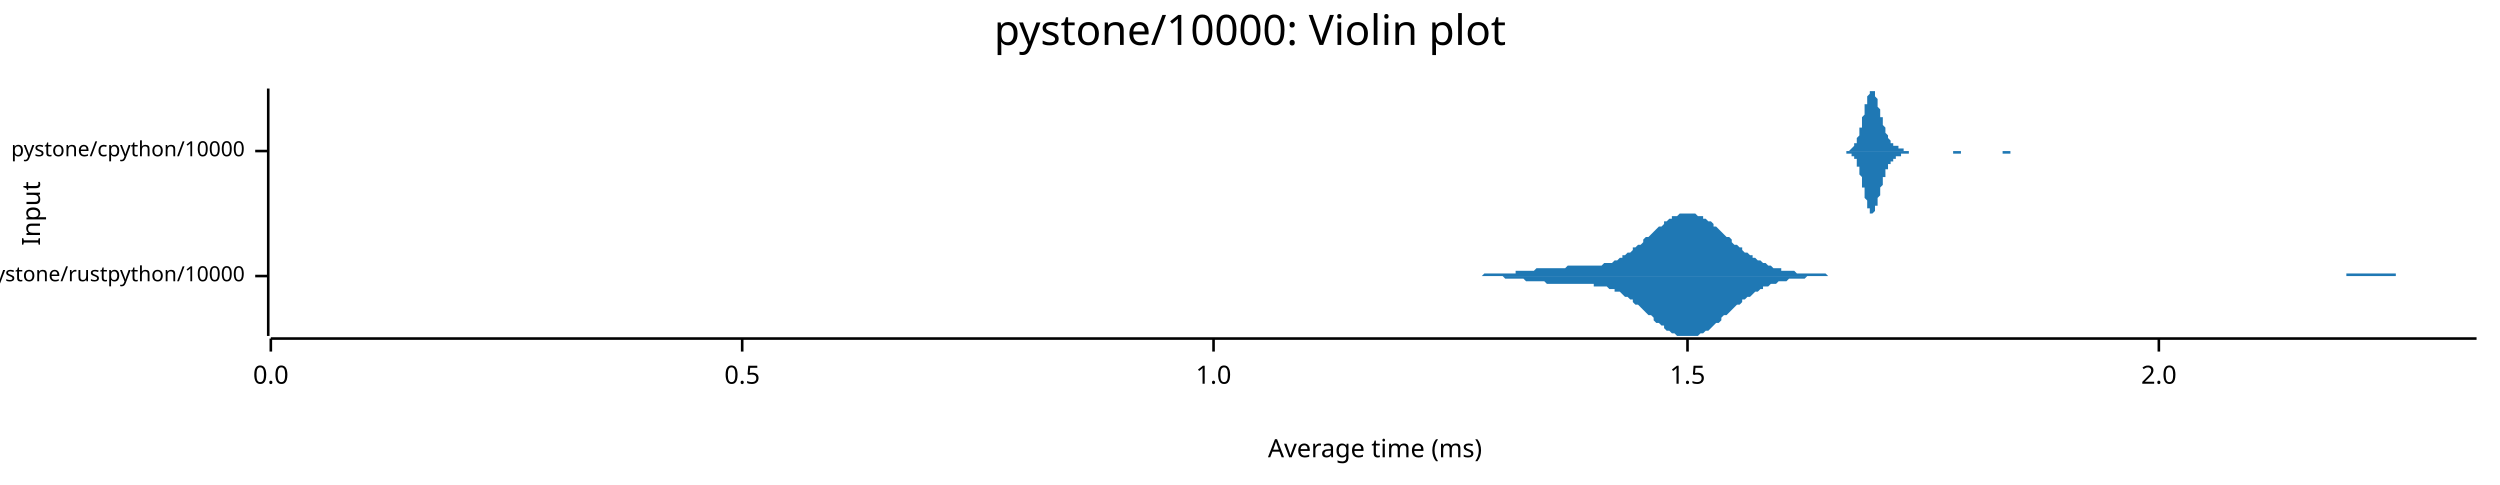
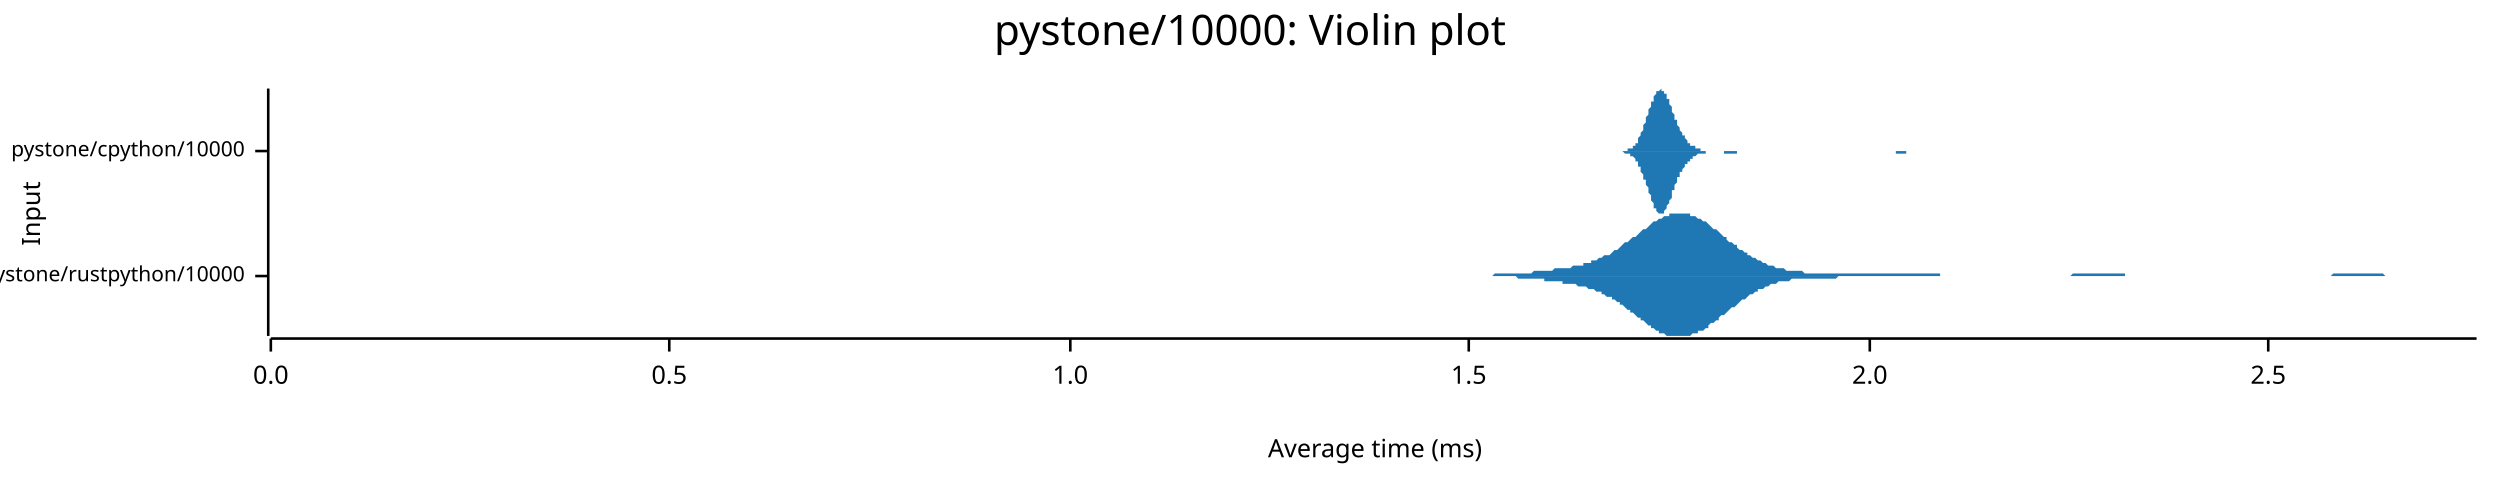
<svg xmlns="http://www.w3.org/2000/svg" width="960" height="186" viewBox="0 0 960 186">
  <text x="480" y="5" dy="0.76em" text-anchor="middle" font-family="sans-serif" font-size="16.129" opacity="1" fill="#000000">
pystone/10000: Violin plot
</text>
  <text x="8" y="82" dy="0.76em" text-anchor="middle" font-family="sans-serif" font-size="9.677" opacity="1" fill="#000000" transform="rotate(270, 8, 82)">
Input
</text>
  <text x="528" y="178" dy="-0.5ex" text-anchor="middle" font-family="sans-serif" font-size="9.677" opacity="1" fill="#000000">
Average time (ms)
</text>
  <polyline fill="none" opacity="1" stroke="#000000" stroke-width="1" points="103,34 103,129 " />
  <text x="94" y="106" dy="0.5ex" text-anchor="end" font-family="sans-serif" font-size="8.065" opacity="1" fill="#000000">
pystone/rustpython/10000
</text>
  <polyline fill="none" opacity="1" stroke="#000000" stroke-width="1" points="98,106 103,106 " />
  <text x="94" y="58" dy="0.5ex" text-anchor="end" font-family="sans-serif" font-size="8.065" opacity="1" fill="#000000">
pystone/cpython/10000
</text>
  <polyline fill="none" opacity="1" stroke="#000000" stroke-width="1" points="98,58 103,58 " />
  <polyline fill="none" opacity="1" stroke="#000000" stroke-width="1" points="104,130 951,130 " />
  <text x="104" y="140" dy="0.76em" text-anchor="middle" font-family="sans-serif" font-size="9.677" opacity="1" fill="#000000">
0.0
</text>
  <polyline fill="none" opacity="1" stroke="#000000" stroke-width="1" points="104,130 104,135 " />
-   <text x="285" y="140" dy="0.76em" text-anchor="middle" font-family="sans-serif" font-size="9.677" opacity="1" fill="#000000">
+   <text x="257" y="140" dy="0.76em" text-anchor="middle" font-family="sans-serif" font-size="9.677" opacity="1" fill="#000000">
0.5
</text>
-   <polyline fill="none" opacity="1" stroke="#000000" stroke-width="1" points="285,130 285,135 " />
-   <text x="466" y="140" dy="0.76em" text-anchor="middle" font-family="sans-serif" font-size="9.677" opacity="1" fill="#000000">
+   <polyline fill="none" opacity="1" stroke="#000000" stroke-width="1" points="257,130 257,135 " />
+   <text x="411" y="140" dy="0.76em" text-anchor="middle" font-family="sans-serif" font-size="9.677" opacity="1" fill="#000000">
1.0
</text>
-   <polyline fill="none" opacity="1" stroke="#000000" stroke-width="1" points="466,130 466,135 " />
-   <text x="648" y="140" dy="0.76em" text-anchor="middle" font-family="sans-serif" font-size="9.677" opacity="1" fill="#000000">
+   <polyline fill="none" opacity="1" stroke="#000000" stroke-width="1" points="411,130 411,135 " />
+   <text x="564" y="140" dy="0.76em" text-anchor="middle" font-family="sans-serif" font-size="9.677" opacity="1" fill="#000000">
1.5
</text>
-   <polyline fill="none" opacity="1" stroke="#000000" stroke-width="1" points="648,130 648,135 " />
-   <text x="829" y="140" dy="0.76em" text-anchor="middle" font-family="sans-serif" font-size="9.677" opacity="1" fill="#000000">
+   <polyline fill="none" opacity="1" stroke="#000000" stroke-width="1" points="564,130 564,135 " />
+   <text x="718" y="140" dy="0.76em" text-anchor="middle" font-family="sans-serif" font-size="9.677" opacity="1" fill="#000000">
2.0
</text>
-   <polyline fill="none" opacity="1" stroke="#000000" stroke-width="1" points="829,130 829,135 " />
-   <polygon opacity="1" fill="#1F78B4" points="555,106 556,106 557,106 558,106 559,106 559,106 560,106 561,106 562,106 563,106 563,106 564,106 565,106 566,106 566,106 567,106 568,106 569,106 570,105 570,105 571,105 572,105 573,105 574,105 574,105 575,105 576,105 577,105 578,105 578,105 579,105 580,105 581,105 582,105 582,104 583,104 584,104 585,104 585,104 586,104 587,104 588,104 589,104 589,104 590,103 591,103 592,103 593,103 593,103 594,103 595,103 596,103 597,103 597,103 598,103 599,103 600,103 601,103 601,103 602,102 603,102 604,102 604,102 605,102 606,102 607,102 608,102 608,102 609,102 610,102 611,102 612,102 612,102 613,102 614,102 615,102 616,101 616,101 617,101 618,101 619,101 620,100 620,100 621,100 622,99 623,99 623,98 624,98 625,97 626,97 627,96 627,95 628,95 629,94 630,94 631,93 631,92 632,91 633,91 634,90 635,89 635,89 636,88 637,87 638,87 639,86 639,85 640,85 641,84 642,84 642,83 643,83 644,83 645,82 646,82 646,82 647,82 648,82 649,82 650,82 650,82 651,82 652,83 653,83 654,83 654,84 655,84 656,85 657,85 658,86 658,87 659,87 660,88 661,89 661,89 662,90 663,91 664,91 665,92 665,93 666,94 667,94 668,95 669,95 669,96 670,97 671,97 672,98 673,98 673,99 674,99 675,100 676,100 677,101 677,101 678,101 679,102 680,102 680,102 681,103 682,103 683,103 684,103 684,104 685,104 686,104 687,104 688,104 688,104 689,104 690,105 691,105 692,105 692,105 693,105 694,105 695,105 696,105 696,105 697,105 698,105 699,105 699,105 700,105 701,105 702,106 703,106 703,106 704,106 705,106 706,106 707,106 707,106 708,106 709,106 710,106 711,106 711,106 712,106 713,106 714,106 715,106 715,106 716,106 717,106 718,106 719,106 719,106 720,106 721,106 722,106 722,106 723,106 724,106 725,106 726,106 726,106 727,106 728,106 729,106 730,106 730,106 731,106 732,106 733,106 734,106 734,106 735,106 736,106 737,106 738,106 738,106 739,106 740,106 741,106 741,106 742,106 743,106 744,106 745,106 745,106 746,106 747,106 748,106 749,106 749,106 750,106 751,106 752,106 753,106 753,106 754,106 755,106 756,106 757,106 757,106 758,106 759,106 760,106 760,106 761,106 762,106 763,106 764,106 764,106 765,106 766,106 767,106 768,106 768,106 769,106 770,106 771,106 772,106 772,106 773,106 774,106 775,106 776,106 776,106 777,106 778,106 779,106 779,106 780,106 781,106 782,106 783,106 783,106 784,106 785,106 786,106 787,106 787,106 788,106 789,106 790,106 791,106 791,106 792,106 793,106 794,106 795,106 795,106 796,106 797,106 798,106 798,106 799,106 800,106 801,106 802,106 802,106 803,106 804,106 805,106 806,106 806,106 807,106 808,106 809,106 810,106 810,106 811,106 812,106 813,106 814,106 814,106 815,106 816,106 817,106 817,106 818,106 819,106 820,106 821,106 821,106 822,106 823,106 824,106 825,106 825,106 826,106 827,106 828,106 829,106 829,106 830,106 831,106 832,106 833,106 833,106 834,106 835,106 836,106 836,106 837,106 838,106 839,106 840,106 840,106 841,106 842,106 843,106 844,106 844,106 845,106 846,106 847,106 848,106 848,106 849,106 850,106 851,106 852,106 852,106 853,106 854,106 855,106 855,106 856,106 857,106 858,106 859,106 859,106 860,106 861,106 862,106 863,106 863,106 864,106 865,106 866,106 867,106 867,106 868,106 869,106 870,106 871,106 871,106 872,106 873,106 874,106 874,106 875,106 876,106 877,106 878,106 878,106 879,106 880,106 881,106 882,106 882,106 883,106 884,106 885,106 886,106 886,106 887,106 888,106 889,106 890,106 890,106 891,106 892,106 893,106 893,106 894,106 895,106 896,106 897,106 897,106 898,106 899,106 900,106 901,106 901,105 902,105 903,105 904,105 905,105 905,105 906,105 907,105 908,105 909,105 909,105 910,105 911,105 912,105 912,105 913,105 914,105 915,105 916,105 916,105 917,105 918,105 919,105 920,105 920,106 921,106 922,106 923,106 924,106 924,106 925,106 926,106 927,106 928,106 928,106 929,106 930,106 931,106 931,106 932,106 933,106 934,106 935,106 935,106 936,106 937,106 938,106 939,106 939,106 940,106 941,106 942,106 943,106 943,106 944,106 945,106 946,106 947,106 947,106 948,106 949,106 950,106 951,106 951,106 555,106 " />
-   <polygon opacity="1" fill="#1F78B4" points="555,106 556,106 557,106 558,106 559,106 559,106 560,106 561,106 562,106 563,106 563,106 564,106 565,106 566,106 566,106 567,106 568,106 569,106 570,106 570,106 571,106 572,106 573,106 574,106 574,106 575,106 576,106 577,106 578,107 578,107 579,107 580,107 581,107 582,107 582,107 583,107 584,107 585,107 585,107 586,108 587,108 588,108 589,108 589,108 590,108 591,108 592,108 593,108 593,108 594,109 595,109 596,109 597,109 597,109 598,109 599,109 600,109 601,109 601,109 602,109 603,109 604,109 604,109 605,109 606,109 607,109 608,109 608,109 609,109 610,109 611,109 612,109 612,110 613,110 614,110 615,110 616,110 616,110 617,110 618,111 619,111 620,111 620,112 621,112 622,112 623,113 623,113 624,114 625,114 626,115 627,115 627,116 628,117 629,117 630,118 631,119 631,119 632,120 633,121 634,121 635,122 635,123 636,124 637,124 638,125 639,125 639,126 640,127 641,127 642,128 642,128 643,128 644,129 645,129 646,129 646,129 647,129 648,129 649,129 650,129 650,129 651,129 652,129 653,128 654,128 654,128 655,127 656,127 657,126 658,125 658,125 659,124 660,124 661,123 661,122 662,121 663,121 664,120 665,119 665,119 666,118 667,117 668,117 669,116 669,115 670,115 671,114 672,114 673,113 673,113 674,112 675,112 676,111 677,111 677,110 678,110 679,110 680,109 680,109 681,109 682,109 683,108 684,108 684,108 685,108 686,108 687,107 688,107 688,107 689,107 690,107 691,107 692,107 692,107 693,107 694,106 695,106 696,106 696,106 697,106 698,106 699,106 699,106 700,106 701,106 702,106 703,106 703,106 704,106 705,106 706,106 707,106 707,106 708,106 709,106 710,106 711,106 711,106 712,106 713,106 714,106 715,106 715,106 716,106 717,106 718,106 719,106 719,106 720,106 721,106 722,106 722,106 723,106 724,106 725,106 726,106 726,106 727,106 728,106 729,106 730,106 730,106 731,106 732,106 733,106 734,106 734,106 735,106 736,106 737,106 738,106 738,106 739,106 740,106 741,106 741,106 742,106 743,106 744,106 745,106 745,106 746,106 747,106 748,106 749,106 749,106 750,106 751,106 752,106 753,106 753,106 754,106 755,106 756,106 757,106 757,106 758,106 759,106 760,106 760,106 761,106 762,106 763,106 764,106 764,106 765,106 766,106 767,106 768,106 768,106 769,106 770,106 771,106 772,106 772,106 773,106 774,106 775,106 776,106 776,106 777,106 778,106 779,106 779,106 780,106 781,106 782,106 783,106 783,106 784,106 785,106 786,106 787,106 787,106 788,106 789,106 790,106 791,106 791,106 792,106 793,106 794,106 795,106 795,106 796,106 797,106 798,106 798,106 799,106 800,106 801,106 802,106 802,106 803,106 804,106 805,106 806,106 806,106 807,106 808,106 809,106 810,106 810,106 811,106 812,106 813,106 814,106 814,106 815,106 816,106 817,106 817,106 818,106 819,106 820,106 821,106 821,106 822,106 823,106 824,106 825,106 825,106 826,106 827,106 828,106 829,106 829,106 830,106 831,106 832,106 833,106 833,106 834,106 835,106 836,106 836,106 837,106 838,106 839,106 840,106 840,106 841,106 842,106 843,106 844,106 844,106 845,106 846,106 847,106 848,106 848,106 849,106 850,106 851,106 852,106 852,106 853,106 854,106 855,106 855,106 856,106 857,106 858,106 859,106 859,106 860,106 861,106 862,106 863,106 863,106 864,106 865,106 866,106 867,106 867,106 868,106 869,106 870,106 871,106 871,106 872,106 873,106 874,106 874,106 875,106 876,106 877,106 878,106 878,106 879,106 880,106 881,106 882,106 882,106 883,106 884,106 885,106 886,106 886,106 887,106 888,106 889,106 890,106 890,106 891,106 892,106 893,106 893,106 894,106 895,106 896,106 897,106 897,106 898,106 899,106 900,106 901,106 901,106 902,106 903,106 904,106 905,106 905,106 906,106 907,106 908,106 909,106 909,106 910,106 911,106 912,106 912,106 913,106 914,106 915,106 916,106 916,106 917,106 918,106 919,106 920,106 920,106 921,106 922,106 923,106 924,106 924,106 925,106 926,106 927,106 928,106 928,106 929,106 930,106 931,106 931,106 932,106 933,106 934,106 935,106 935,106 936,106 937,106 938,106 939,106 939,106 940,106 941,106 942,106 943,106 943,106 944,106 945,106 946,106 947,106 947,106 948,106 949,106 950,106 951,106 951,106 555,106 " />
-   <polygon opacity="1" fill="#1F78B4" points="707,58 707,58 707,58 707,58 708,58 708,58 708,58 708,58 708,58 708,58 708,58 709,58 709,58 709,58 709,58 709,58 709,58 709,58 710,58 710,58 710,58 710,58 710,58 710,58 710,58 711,57 711,57 711,57 711,57 711,57 711,57 711,57 712,56 712,56 712,56 712,56 712,56 712,55 713,55 713,55 713,54 713,54 713,54 713,53 713,53 714,52 714,52 714,51 714,51 714,50 714,50 714,49 715,49 715,48 715,47 715,47 715,46 715,45 715,45 716,44 716,43 716,43 716,42 716,41 716,41 716,40 717,40 717,39 717,38 717,38 717,37 717,37 717,37 718,36 718,36 718,35 718,35 718,35 718,35 718,35 719,35 719,34 719,35 719,35 719,35 719,35 719,35 720,35 720,35 720,36 720,36 720,37 720,37 720,37 721,38 721,38 721,39 721,39 721,40 721,40 721,41 722,42 722,42 722,43 722,43 722,44 722,44 722,45 723,45 723,46 723,47 723,47 723,48 723,48 723,48 724,49 724,49 724,50 724,50 724,51 724,51 724,51 725,52 725,52 725,52 725,53 725,53 725,53 725,53 726,54 726,54 726,54 726,54 726,54 726,55 726,55 727,55 727,55 727,55 727,55 727,56 727,56 727,56 728,56 728,56 728,56 728,56 728,56 728,56 729,56 729,57 729,57 729,57 729,57 729,57 729,57 730,57 730,57 730,57 730,57 730,57 730,57 730,57 731,57 731,57 731,57 731,57 731,58 731,58 731,58 732,58 732,58 732,58 732,58 732,58 732,58 732,58 733,58 733,58 733,58 733,58 733,58 733,58 733,58 734,58 734,58 734,58 734,58 734,58 734,58 734,58 735,58 735,58 735,58 735,58 735,58 735,58 735,58 736,58 736,58 736,58 736,58 736,58 736,58 736,58 737,58 737,58 737,58 737,58 737,58 737,58 737,58 738,58 738,58 738,58 738,58 738,58 738,58 738,58 739,58 739,58 739,58 739,58 739,58 739,58 739,58 740,58 740,58 740,58 740,58 740,58 740,58 740,58 741,58 741,58 741,58 741,58 741,58 741,58 741,58 742,58 742,58 742,58 742,58 742,58 742,58 742,58 743,58 743,58 743,58 743,58 743,58 743,58 744,58 744,58 744,58 744,58 744,58 744,58 744,58 745,58 745,58 745,58 745,58 745,58 745,58 745,58 746,58 746,58 746,58 746,58 746,58 746,58 746,58 747,58 747,58 747,58 747,58 747,58 747,58 747,58 748,58 748,58 748,58 748,58 748,58 748,58 748,58 749,58 749,58 749,58 749,58 749,58 749,58 749,58 750,58 750,58 750,58 750,58 750,58 750,58 750,58 751,58 751,58 751,58 751,58 751,58 751,58 751,58 752,58 752,58 752,58 752,58 752,58 752,58 752,58 753,58 753,58 753,58 753,58 753,58 753,58 753,58 754,58 754,58 754,58 754,58 754,58 754,58 754,58 755,58 755,58 755,58 755,58 755,58 755,58 755,58 756,58 756,58 756,58 756,58 756,58 756,58 756,58 757,58 757,58 757,58 757,58 757,58 757,58 757,58 758,58 758,58 758,58 758,58 758,58 758,58 758,58 759,58 759,58 759,58 759,58 759,58 759,58 760,58 760,58 760,58 760,58 760,58 760,58 760,58 761,58 761,58 761,58 761,58 761,58 761,58 761,58 762,58 762,58 762,58 762,58 762,58 762,58 762,58 763,58 763,58 763,58 763,58 763,58 763,58 763,58 764,58 764,58 764,58 764,58 764,58 764,58 764,58 765,58 765,58 765,58 765,58 765,58 765,58 765,58 766,58 766,58 766,58 766,58 766,58 766,58 766,58 767,58 767,58 767,58 767,58 767,58 767,58 767,58 768,58 768,58 768,58 768,58 768,58 768,58 768,58 769,58 769,58 769,58 769,58 769,58 769,58 769,58 770,58 770,58 770,58 770,58 770,58 770,58 770,58 771,58 771,58 771,58 771,58 771,58 771,58 771,58 772,58 772,58 772,58 772,58 772,58 772,58 772,58 773,58 773,58 773,58 773,58 773,58 773,58 773,58 774,58 774,58 774,58 774,58 774,58 774,58 775,58 775,58 775,58 775,58 775,58 775,58 775,58 776,58 776,58 776,58 776,58 776,58 776,58 776,58 777,58 777,58 777,58 777,58 777,58 777,58 777,58 778,58 778,58 778,58 778,58 778,58 778,58 778,58 779,58 779,58 779,58 779,58 779,58 707,58 " />
-   <polygon opacity="1" fill="#1F78B4" points="707,58 707,58 707,58 707,58 708,58 708,58 708,58 708,58 708,58 708,58 708,58 709,58 709,58 709,58 709,58 709,58 709,58 709,59 710,59 710,59 710,59 710,59 710,59 710,59 710,59 711,59 711,59 711,59 711,59 711,60 711,60 711,60 712,60 712,60 712,60 712,61 712,61 712,61 713,61 713,62 713,62 713,62 713,63 713,63 713,64 714,64 714,65 714,65 714,66 714,66 714,67 714,67 715,68 715,69 715,69 715,70 715,70 715,71 715,72 716,72 716,73 716,74 716,74 716,75 716,76 716,76 717,77 717,78 717,78 717,79 717,79 717,80 717,80 718,80 718,81 718,81 718,81 718,82 718,82 718,82 719,82 719,82 719,82 719,82 719,82 719,82 719,82 720,81 720,81 720,81 720,80 720,80 720,80 720,79 721,79 721,78 721,78 721,77 721,77 721,76 721,76 722,75 722,74 722,74 722,73 722,73 722,72 722,72 723,71 723,70 723,70 723,69 723,69 723,68 723,68 724,68 724,67 724,67 724,66 724,66 724,66 724,65 725,65 725,65 725,64 725,64 725,64 725,63 725,63 726,63 726,63 726,62 726,62 726,62 726,62 726,62 727,62 727,61 727,61 727,61 727,61 727,61 727,61 728,61 728,61 728,60 728,60 728,60 728,60 729,60 729,60 729,60 729,60 729,60 729,60 729,60 730,60 730,59 730,59 730,59 730,59 730,59 730,59 731,59 731,59 731,59 731,59 731,59 731,59 731,59 732,59 732,59 732,59 732,59 732,59 732,59 732,59 733,59 733,59 733,59 733,59 733,59 733,58 733,58 734,58 734,58 734,58 734,58 734,58 734,58 734,58 735,58 735,58 735,58 735,58 735,58 735,58 735,58 736,58 736,58 736,58 736,58 736,58 736,58 736,58 737,58 737,58 737,58 737,58 737,58 737,58 737,58 738,58 738,58 738,58 738,58 738,58 738,58 738,58 739,58 739,58 739,58 739,58 739,58 739,58 739,58 740,58 740,58 740,58 740,58 740,58 740,58 740,58 741,58 741,58 741,58 741,58 741,58 741,58 741,58 742,58 742,58 742,58 742,58 742,58 742,58 742,58 743,58 743,58 743,58 743,58 743,58 743,58 744,58 744,58 744,58 744,58 744,58 744,58 744,58 745,58 745,58 745,58 745,58 745,58 745,58 745,58 746,58 746,58 746,58 746,58 746,58 746,58 746,58 747,58 747,58 747,58 747,58 747,58 747,58 747,58 748,58 748,58 748,58 748,58 748,58 748,58 748,58 749,58 749,58 749,58 749,58 749,58 749,58 749,58 750,58 750,58 750,59 750,59 750,59 750,59 750,59 751,59 751,59 751,59 751,59 751,59 751,59 751,59 752,59 752,59 752,59 752,59 752,59 752,59 752,59 753,59 753,59 753,59 753,59 753,58 753,58 753,58 754,58 754,58 754,58 754,58 754,58 754,58 754,58 755,58 755,58 755,58 755,58 755,58 755,58 755,58 756,58 756,58 756,58 756,58 756,58 756,58 756,58 757,58 757,58 757,58 757,58 757,58 757,58 757,58 758,58 758,58 758,58 758,58 758,58 758,58 758,58 759,58 759,58 759,58 759,58 759,58 759,58 760,58 760,58 760,58 760,58 760,58 760,58 760,58 761,58 761,58 761,58 761,58 761,58 761,58 761,58 762,58 762,58 762,58 762,58 762,58 762,58 762,58 763,58 763,58 763,58 763,58 763,58 763,58 763,58 764,58 764,58 764,58 764,58 764,58 764,58 764,58 765,58 765,58 765,58 765,58 765,58 765,58 765,58 766,58 766,58 766,58 766,58 766,58 766,58 766,58 767,58 767,58 767,58 767,58 767,58 767,58 767,58 768,58 768,58 768,58 768,58 768,58 768,58 768,58 769,58 769,58 769,58 769,59 769,59 769,59 769,59 770,59 770,59 770,59 770,59 770,59 770,59 770,59 771,59 771,59 771,59 771,59 771,59 771,59 771,59 772,59 772,59 772,59 772,59 772,59 772,59 772,58 773,58 773,58 773,58 773,58 773,58 773,58 773,58 774,58 774,58 774,58 774,58 774,58 774,58 775,58 775,58 775,58 775,58 775,58 775,58 775,58 776,58 776,58 776,58 776,58 776,58 776,58 776,58 777,58 777,58 777,58 777,58 777,58 777,58 777,58 778,58 778,58 778,58 778,58 778,58 778,58 778,58 779,58 779,58 779,58 779,58 779,58 707,58 " />
+   <polyline fill="none" opacity="1" stroke="#000000" stroke-width="1" points="718,130 718,135 " />
+   <text x="871" y="140" dy="0.76em" text-anchor="middle" font-family="sans-serif" font-size="9.677" opacity="1" fill="#000000">
+ 2.5
+ </text>
+   <polyline fill="none" opacity="1" stroke="#000000" stroke-width="1" points="871,130 871,135 " />
+   <polygon opacity="1" fill="#1F78B4" points="557,106 558,106 559,106 559,106 560,106 561,106 562,106 563,106 563,106 564,106 565,106 566,106 566,106 567,106 568,106 569,106 570,106 570,106 571,106 572,106 573,106 574,105 574,105 575,105 576,105 577,105 578,105 578,105 579,105 580,105 581,105 581,105 582,105 583,105 584,105 585,105 585,105 586,105 587,105 588,105 589,104 589,104 590,104 591,104 592,104 593,104 593,104 594,104 595,104 596,104 596,104 597,103 598,103 599,103 600,103 600,103 601,103 602,103 603,103 604,102 604,102 605,102 606,102 607,102 608,102 608,101 609,101 610,101 611,101 611,100 612,100 613,100 614,99 615,99 615,99 616,98 617,98 618,98 619,97 619,97 620,96 621,96 622,95 622,95 623,94 624,93 625,93 626,92 626,92 627,91 628,91 629,90 630,89 630,89 631,88 632,88 633,87 634,86 634,86 635,85 636,85 637,84 637,84 638,84 639,83 640,83 641,83 641,82 642,82 643,82 644,82 645,82 645,82 646,82 647,82 648,82 649,82 649,83 650,83 651,83 652,84 652,84 653,84 654,85 655,85 656,86 656,86 657,87 658,88 659,88 660,89 660,89 661,90 662,91 663,91 663,92 664,93 665,93 666,94 667,94 667,95 668,96 669,96 670,97 671,97 671,98 672,98 673,99 674,99 675,100 675,100 676,100 677,101 678,101 678,101 679,102 680,102 681,102 682,103 682,103 683,103 684,103 685,103 686,104 686,104 687,104 688,104 689,104 690,104 690,104 691,104 692,104 693,105 693,105 694,105 695,105 696,105 697,105 697,105 698,105 699,105 700,105 701,105 701,105 702,105 703,105 704,105 704,105 705,105 706,105 707,105 708,105 708,105 709,105 710,105 711,105 712,105 712,105 713,105 714,105 715,105 716,105 716,105 717,105 718,105 719,105 719,105 720,105 721,105 722,105 723,105 723,105 724,105 725,105 726,105 727,105 727,105 728,105 729,105 730,105 731,105 731,105 732,105 733,105 734,105 734,105 735,105 736,105 737,105 738,105 738,105 739,105 740,105 741,105 742,105 742,105 743,105 744,105 745,105 745,106 746,106 747,106 748,106 749,106 749,106 750,106 751,106 752,106 753,106 753,106 754,106 755,106 756,106 757,106 757,106 758,106 759,106 760,106 760,106 761,106 762,106 763,106 764,106 764,106 765,106 766,106 767,106 768,106 768,106 769,106 770,106 771,106 772,106 772,106 773,106 774,106 775,106 775,106 776,106 777,106 778,106 779,106 779,106 780,106 781,106 782,106 783,106 783,106 784,106 785,106 786,106 786,106 787,106 788,106 789,106 790,106 790,106 791,106 792,106 793,106 794,106 794,106 795,106 796,105 797,105 798,105 798,105 799,105 800,105 801,105 801,105 802,105 803,105 804,105 805,105 805,105 806,105 807,105 808,105 809,105 809,105 810,105 811,105 812,105 813,105 813,105 814,105 815,105 816,105 816,106 817,106 818,106 819,106 820,106 820,106 821,106 822,106 823,106 824,106 824,106 825,106 826,106 827,106 827,106 828,106 829,106 830,106 831,106 831,106 832,106 833,106 834,106 835,106 835,106 836,106 837,106 838,106 839,106 839,106 840,106 841,106 842,106 842,106 843,106 844,106 845,106 846,106 846,106 847,106 848,106 849,106 850,106 850,106 851,106 852,106 853,106 854,106 854,106 855,106 856,106 857,106 857,106 858,106 859,106 860,106 861,106 861,106 862,106 863,106 864,106 865,106 865,106 866,106 867,106 868,106 868,106 869,106 870,106 871,106 872,106 872,106 873,106 874,106 875,106 876,106 876,106 877,106 878,106 879,106 880,106 880,106 881,106 882,106 883,106 883,106 884,106 885,106 886,106 887,106 887,106 888,106 889,106 890,106 891,106 891,106 892,106 893,106 894,106 895,106 895,106 896,105 897,105 898,105 898,105 899,105 900,105 901,105 902,105 902,105 903,105 904,105 905,105 906,105 906,105 907,105 908,105 909,105 909,105 910,105 911,105 912,105 913,105 913,105 914,105 915,105 916,106 917,106 917,106 918,106 919,106 920,106 921,106 921,106 922,106 923,106 924,106 924,106 925,106 926,106 927,106 928,106 928,106 929,106 930,106 931,106 932,106 932,106 933,106 934,106 935,106 936,106 936,106 937,106 938,106 939,106 939,106 940,106 941,106 942,106 943,106 943,106 944,106 945,106 946,106 947,106 947,106 948,106 949,106 950,106 951,106 951,106 557,106 " />
+   <polygon opacity="1" fill="#1F78B4" points="557,106 558,106 559,106 559,106 560,106 561,106 562,106 563,106 563,106 564,106 565,106 566,106 566,106 567,106 568,106 569,106 570,106 570,106 571,106 572,106 573,106 574,106 574,106 575,106 576,106 577,106 578,106 578,106 579,106 580,106 581,106 581,106 582,106 583,107 584,107 585,107 585,107 586,107 587,107 588,107 589,107 589,107 590,107 591,107 592,107 593,107 593,108 594,108 595,108 596,108 596,108 597,108 598,108 599,108 600,108 600,109 601,109 602,109 603,109 604,109 604,109 605,109 606,110 607,110 608,110 608,110 609,110 610,111 611,111 611,111 612,111 613,112 614,112 615,112 615,113 616,113 617,114 618,114 619,114 619,115 620,115 621,116 622,116 622,117 623,117 624,118 625,119 626,119 626,120 627,120 628,121 629,122 630,122 630,123 631,123 632,124 633,125 634,125 634,126 635,126 636,127 637,127 637,128 638,128 639,128 640,129 641,129 641,129 642,129 643,129 644,129 645,129 645,129 646,129 647,129 648,129 649,129 649,129 650,128 651,128 652,128 652,127 653,127 654,127 655,126 656,126 656,125 657,124 658,124 659,123 660,123 660,122 661,121 662,121 663,120 663,120 664,119 665,118 666,118 667,117 667,117 668,116 669,115 670,115 671,114 671,114 672,113 673,113 674,112 675,112 675,111 676,111 677,111 678,110 678,110 679,110 680,109 681,109 682,109 682,109 683,108 684,108 685,108 686,108 686,108 687,108 688,107 689,107 690,107 690,107 691,107 692,107 693,107 693,107 694,107 695,107 696,107 697,107 697,107 698,107 699,107 700,107 701,107 701,107 702,107 703,107 704,107 704,107 705,107 706,106 707,106 708,106 708,106 709,106 710,106 711,106 712,106 712,106 713,106 714,106 715,106 716,106 716,106 717,106 718,106 719,106 719,106 720,106 721,106 722,106 723,106 723,106 724,106 725,106 726,106 727,106 727,106 728,106 729,106 730,106 731,106 731,106 732,106 733,106 734,106 734,106 735,106 736,106 737,106 738,106 738,106 739,106 740,106 741,106 742,106 742,106 743,106 744,106 745,106 745,106 746,106 747,106 748,106 749,106 749,106 750,106 751,106 752,106 753,106 753,106 754,106 755,106 756,106 757,106 757,106 758,106 759,106 760,106 760,106 761,106 762,106 763,106 764,106 764,106 765,106 766,106 767,106 768,106 768,106 769,106 770,106 771,106 772,106 772,106 773,106 774,106 775,106 775,106 776,106 777,106 778,106 779,106 779,106 780,106 781,106 782,106 783,106 783,106 784,106 785,106 786,106 786,106 787,106 788,106 789,106 790,106 790,106 791,106 792,106 793,106 794,106 794,106 795,106 796,106 797,106 798,106 798,106 799,106 800,106 801,106 801,106 802,106 803,106 804,106 805,106 805,106 806,106 807,106 808,106 809,106 809,106 810,106 811,106 812,106 813,106 813,106 814,106 815,106 816,106 816,106 817,106 818,106 819,106 820,106 820,106 821,106 822,106 823,106 824,106 824,106 825,106 826,106 827,106 827,106 828,106 829,106 830,106 831,106 831,106 832,106 833,106 834,106 835,106 835,106 836,106 837,106 838,106 839,106 839,106 840,106 841,106 842,106 842,106 843,106 844,106 845,106 846,106 846,106 847,106 848,106 849,106 850,106 850,106 851,106 852,106 853,106 854,106 854,106 855,106 856,106 857,106 857,106 858,106 859,106 860,106 861,106 861,106 862,106 863,106 864,106 865,106 865,106 866,106 867,106 868,106 868,106 869,106 870,106 871,106 872,106 872,106 873,106 874,106 875,106 876,106 876,106 877,106 878,106 879,106 880,106 880,106 881,106 882,106 883,106 883,106 884,106 885,106 886,106 887,106 887,106 888,106 889,106 890,106 891,106 891,106 892,106 893,106 894,106 895,106 895,106 896,106 897,106 898,106 898,106 899,106 900,106 901,106 902,106 902,106 903,106 904,106 905,106 906,106 906,106 907,106 908,106 909,106 909,106 910,106 911,106 912,106 913,106 913,106 914,106 915,106 916,106 917,106 917,106 918,106 919,106 920,106 921,106 921,106 922,106 923,106 924,106 924,106 925,106 926,106 927,106 928,106 928,106 929,106 930,106 931,106 932,106 932,106 933,106 934,106 935,106 936,106 936,106 937,106 938,106 939,106 939,106 940,106 941,106 942,106 943,106 943,106 944,106 945,106 946,106 947,106 947,106 948,106 949,106 950,106 951,106 951,106 557,106 " />
+   <polygon opacity="1" fill="#1F78B4" points="620,58 620,58 621,58 621,58 621,58 621,58 622,58 622,58 622,58 622,58 623,58 623,58 623,58 623,58 624,58 624,58 624,58 624,58 625,58 625,58 625,58 625,57 626,57 626,57 626,57 626,57 627,57 627,57 627,56 627,56 628,56 628,56 628,55 628,55 629,55 629,54 629,54 629,53 629,53 630,52 630,52 630,51 630,51 631,50 631,49 631,49 631,48 632,47 632,47 632,46 632,45 633,44 633,44 633,43 633,42 634,41 634,41 634,40 634,39 635,39 635,38 635,37 635,37 636,36 636,36 636,36 636,35 637,35 637,35 637,35 637,35 638,34 638,35 638,35 638,35 639,35 639,35 639,36 639,36 640,36 640,37 640,37 640,38 641,38 641,39 641,39 641,40 642,41 642,41 642,42 642,43 642,43 643,44 643,44 643,45 643,46 644,46 644,47 644,47 644,48 645,49 645,49 645,50 645,50 646,51 646,51 646,51 646,52 647,52 647,53 647,53 647,53 648,54 648,54 648,54 648,55 649,55 649,55 649,55 649,56 650,56 650,56 650,56 650,56 651,56 651,57 651,57 651,57 652,57 652,57 652,57 652,57 653,57 653,57 653,58 653,58 654,58 654,58 654,58 654,58 654,58 655,58 655,58 655,58 655,58 656,58 656,58 656,58 656,58 657,58 657,58 657,58 657,58 658,58 658,58 658,58 658,58 659,58 659,58 659,58 659,58 660,58 660,58 660,58 660,58 661,58 661,58 661,58 661,58 662,58 662,58 662,58 662,58 663,58 663,58 663,58 663,58 664,58 664,58 664,58 664,58 665,58 665,58 665,58 665,58 666,58 666,58 666,58 666,58 667,58 667,58 667,58 667,58 667,58 668,58 668,58 668,58 668,58 669,58 669,58 669,58 669,58 670,58 670,58 670,58 670,58 671,58 671,58 671,58 671,58 672,58 672,58 672,58 672,58 673,58 673,58 673,58 673,58 674,58 674,58 674,58 674,58 675,58 675,58 675,58 675,58 676,58 676,58 676,58 676,58 677,58 677,58 677,58 677,58 678,58 678,58 678,58 678,58 679,58 679,58 679,58 679,58 679,58 680,58 680,58 680,58 680,58 681,58 681,58 681,58 681,58 682,58 682,58 682,58 682,58 683,58 683,58 683,58 683,58 684,58 684,58 684,58 684,58 685,58 685,58 685,58 685,58 686,58 686,58 686,58 686,58 687,58 687,58 687,58 687,58 688,58 688,58 688,58 688,58 689,58 689,58 689,58 689,58 690,58 690,58 690,58 690,58 691,58 691,58 691,58 691,58 692,58 692,58 692,58 692,58 692,58 693,58 693,58 693,58 693,58 694,58 694,58 694,58 694,58 695,58 695,58 695,58 695,58 696,58 696,58 696,58 696,58 697,58 697,58 697,58 697,58 698,58 698,58 698,58 698,58 699,58 699,58 699,58 699,58 700,58 700,58 700,58 700,58 701,58 701,58 701,58 701,58 702,58 702,58 702,58 702,58 703,58 703,58 703,58 703,58 704,58 704,58 704,58 704,58 705,58 705,58 705,58 705,58 705,58 706,58 706,58 706,58 706,58 707,58 707,58 707,58 707,58 708,58 708,58 708,58 708,58 709,58 709,58 709,58 709,58 710,58 710,58 710,58 710,58 711,58 711,58 711,58 711,58 712,58 712,58 712,58 712,58 713,58 713,58 713,58 713,58 714,58 714,58 714,58 714,58 715,58 715,58 715,58 715,58 716,58 716,58 716,58 716,58 717,58 717,58 717,58 717,58 717,58 718,58 718,58 718,58 718,58 719,58 719,58 719,58 719,58 720,58 720,58 720,58 720,58 721,58 721,58 721,58 721,58 722,58 722,58 722,58 722,58 723,58 723,58 723,58 723,58 724,58 724,58 724,58 724,58 725,58 725,58 725,58 725,58 726,58 726,58 726,58 726,58 727,58 727,58 727,58 727,58 728,58 728,58 728,58 728,58 729,58 729,58 729,58 729,58 730,58 730,58 730,58 730,58 730,58 731,58 731,58 731,58 731,58 732,58 732,58 732,58 732,58 733,58 733,58 733,58 733,58 734,58 734,58 734,58 734,58 735,58 735,58 735,58 735,58 736,58 736,58 736,58 736,58 737,58 737,58 737,58 737,58 738,58 738,58 738,58 738,58 739,58 739,58 739,58 739,58 740,58 740,58 740,58 740,58 741,58 741,58 741,58 741,58 742,58 742,58 742,58 742,58 742,58 742,58 620,58 " />
+   <polygon opacity="1" fill="#1F78B4" points="620,58 620,58 621,58 621,58 621,58 621,58 622,58 622,58 622,58 622,58 623,58 623,58 623,58 623,58 624,59 624,59 624,59 624,59 625,59 625,59 625,59 625,59 626,59 626,59 626,59 626,60 627,60 627,60 627,60 627,60 628,61 628,61 628,61 628,62 629,62 629,62 629,63 629,63 629,64 630,64 630,65 630,65 630,66 631,67 631,67 631,68 631,69 632,69 632,70 632,71 632,71 633,72 633,73 633,74 633,74 634,75 634,76 634,77 634,77 635,78 635,79 635,79 635,80 636,80 636,81 636,81 636,81 637,82 637,82 637,82 637,82 638,82 638,82 638,82 638,82 639,82 639,81 639,81 639,81 640,80 640,80 640,79 640,79 641,78 641,78 641,77 641,77 642,76 642,75 642,75 642,74 642,73 643,73 643,72 643,71 643,71 644,70 644,70 644,69 644,68 645,68 645,67 645,67 645,66 646,66 646,65 646,65 646,65 647,64 647,64 647,63 647,63 648,63 648,62 648,62 648,62 649,62 649,61 649,61 649,61 650,61 650,61 650,60 650,60 651,60 651,60 651,60 651,60 652,59 652,59 652,59 652,59 653,59 653,59 653,59 653,59 654,59 654,59 654,59 654,59 654,59 655,59 655,59 655,59 655,58 656,58 656,58 656,58 656,58 657,58 657,58 657,58 657,58 658,58 658,58 658,58 658,58 659,58 659,58 659,58 659,58 660,58 660,58 660,58 660,58 661,58 661,58 661,58 661,58 662,58 662,58 662,59 662,59 663,59 663,59 663,59 663,59 664,59 664,59 664,59 664,59 665,59 665,59 665,59 665,59 666,59 666,59 666,59 666,59 667,59 667,58 667,58 667,58 667,58 668,58 668,58 668,58 668,58 669,58 669,58 669,58 669,58 670,58 670,58 670,58 670,58 671,58 671,58 671,58 671,58 672,58 672,58 672,58 672,58 673,58 673,58 673,58 673,58 674,58 674,58 674,58 674,58 675,58 675,58 675,58 675,58 676,58 676,58 676,58 676,58 677,58 677,58 677,58 677,58 678,58 678,58 678,58 678,58 679,58 679,58 679,58 679,58 679,58 680,58 680,58 680,58 680,58 681,58 681,58 681,58 681,58 682,58 682,58 682,58 682,58 683,58 683,58 683,58 683,58 684,58 684,58 684,58 684,58 685,58 685,58 685,58 685,58 686,58 686,58 686,58 686,58 687,58 687,58 687,58 687,58 688,58 688,58 688,58 688,58 689,58 689,58 689,58 689,58 690,58 690,58 690,58 690,58 691,58 691,58 691,58 691,58 692,58 692,58 692,58 692,58 692,58 693,58 693,58 693,58 693,58 694,58 694,58 694,58 694,58 695,58 695,58 695,58 695,58 696,58 696,58 696,58 696,58 697,58 697,58 697,58 697,58 698,58 698,58 698,58 698,58 699,58 699,58 699,58 699,58 700,58 700,58 700,58 700,58 701,58 701,58 701,58 701,58 702,58 702,58 702,58 702,58 703,58 703,58 703,58 703,58 704,58 704,58 704,58 704,58 705,58 705,58 705,58 705,58 705,58 706,58 706,58 706,58 706,58 707,58 707,58 707,58 707,58 708,58 708,58 708,58 708,58 709,58 709,58 709,58 709,58 710,58 710,58 710,58 710,58 711,58 711,58 711,58 711,58 712,58 712,58 712,58 712,58 713,58 713,58 713,58 713,58 714,58 714,58 714,58 714,58 715,58 715,58 715,58 715,58 716,58 716,58 716,58 716,58 717,58 717,58 717,58 717,58 717,58 718,58 718,58 718,58 718,58 719,58 719,58 719,58 719,58 720,58 720,58 720,58 720,58 721,58 721,58 721,58 721,58 722,58 722,58 722,58 722,58 723,58 723,58 723,58 723,58 724,58 724,58 724,58 724,58 725,58 725,58 725,58 725,58 726,58 726,58 726,58 726,58 727,58 727,58 727,58 727,58 728,58 728,59 728,59 728,59 729,59 729,59 729,59 729,59 730,59 730,59 730,59 730,59 730,59 731,59 731,59 731,59 731,59 732,59 732,59 732,58 732,58 733,58 733,58 733,58 733,58 734,58 734,58 734,58 734,58 735,58 735,58 735,58 735,58 736,58 736,58 736,58 736,58 737,58 737,58 737,58 737,58 738,58 738,58 738,58 738,58 739,58 739,58 739,58 739,58 740,58 740,58 740,58 740,58 741,58 741,58 741,58 741,58 742,58 742,58 742,58 742,58 742,58 742,58 620,58 " />
</svg>
